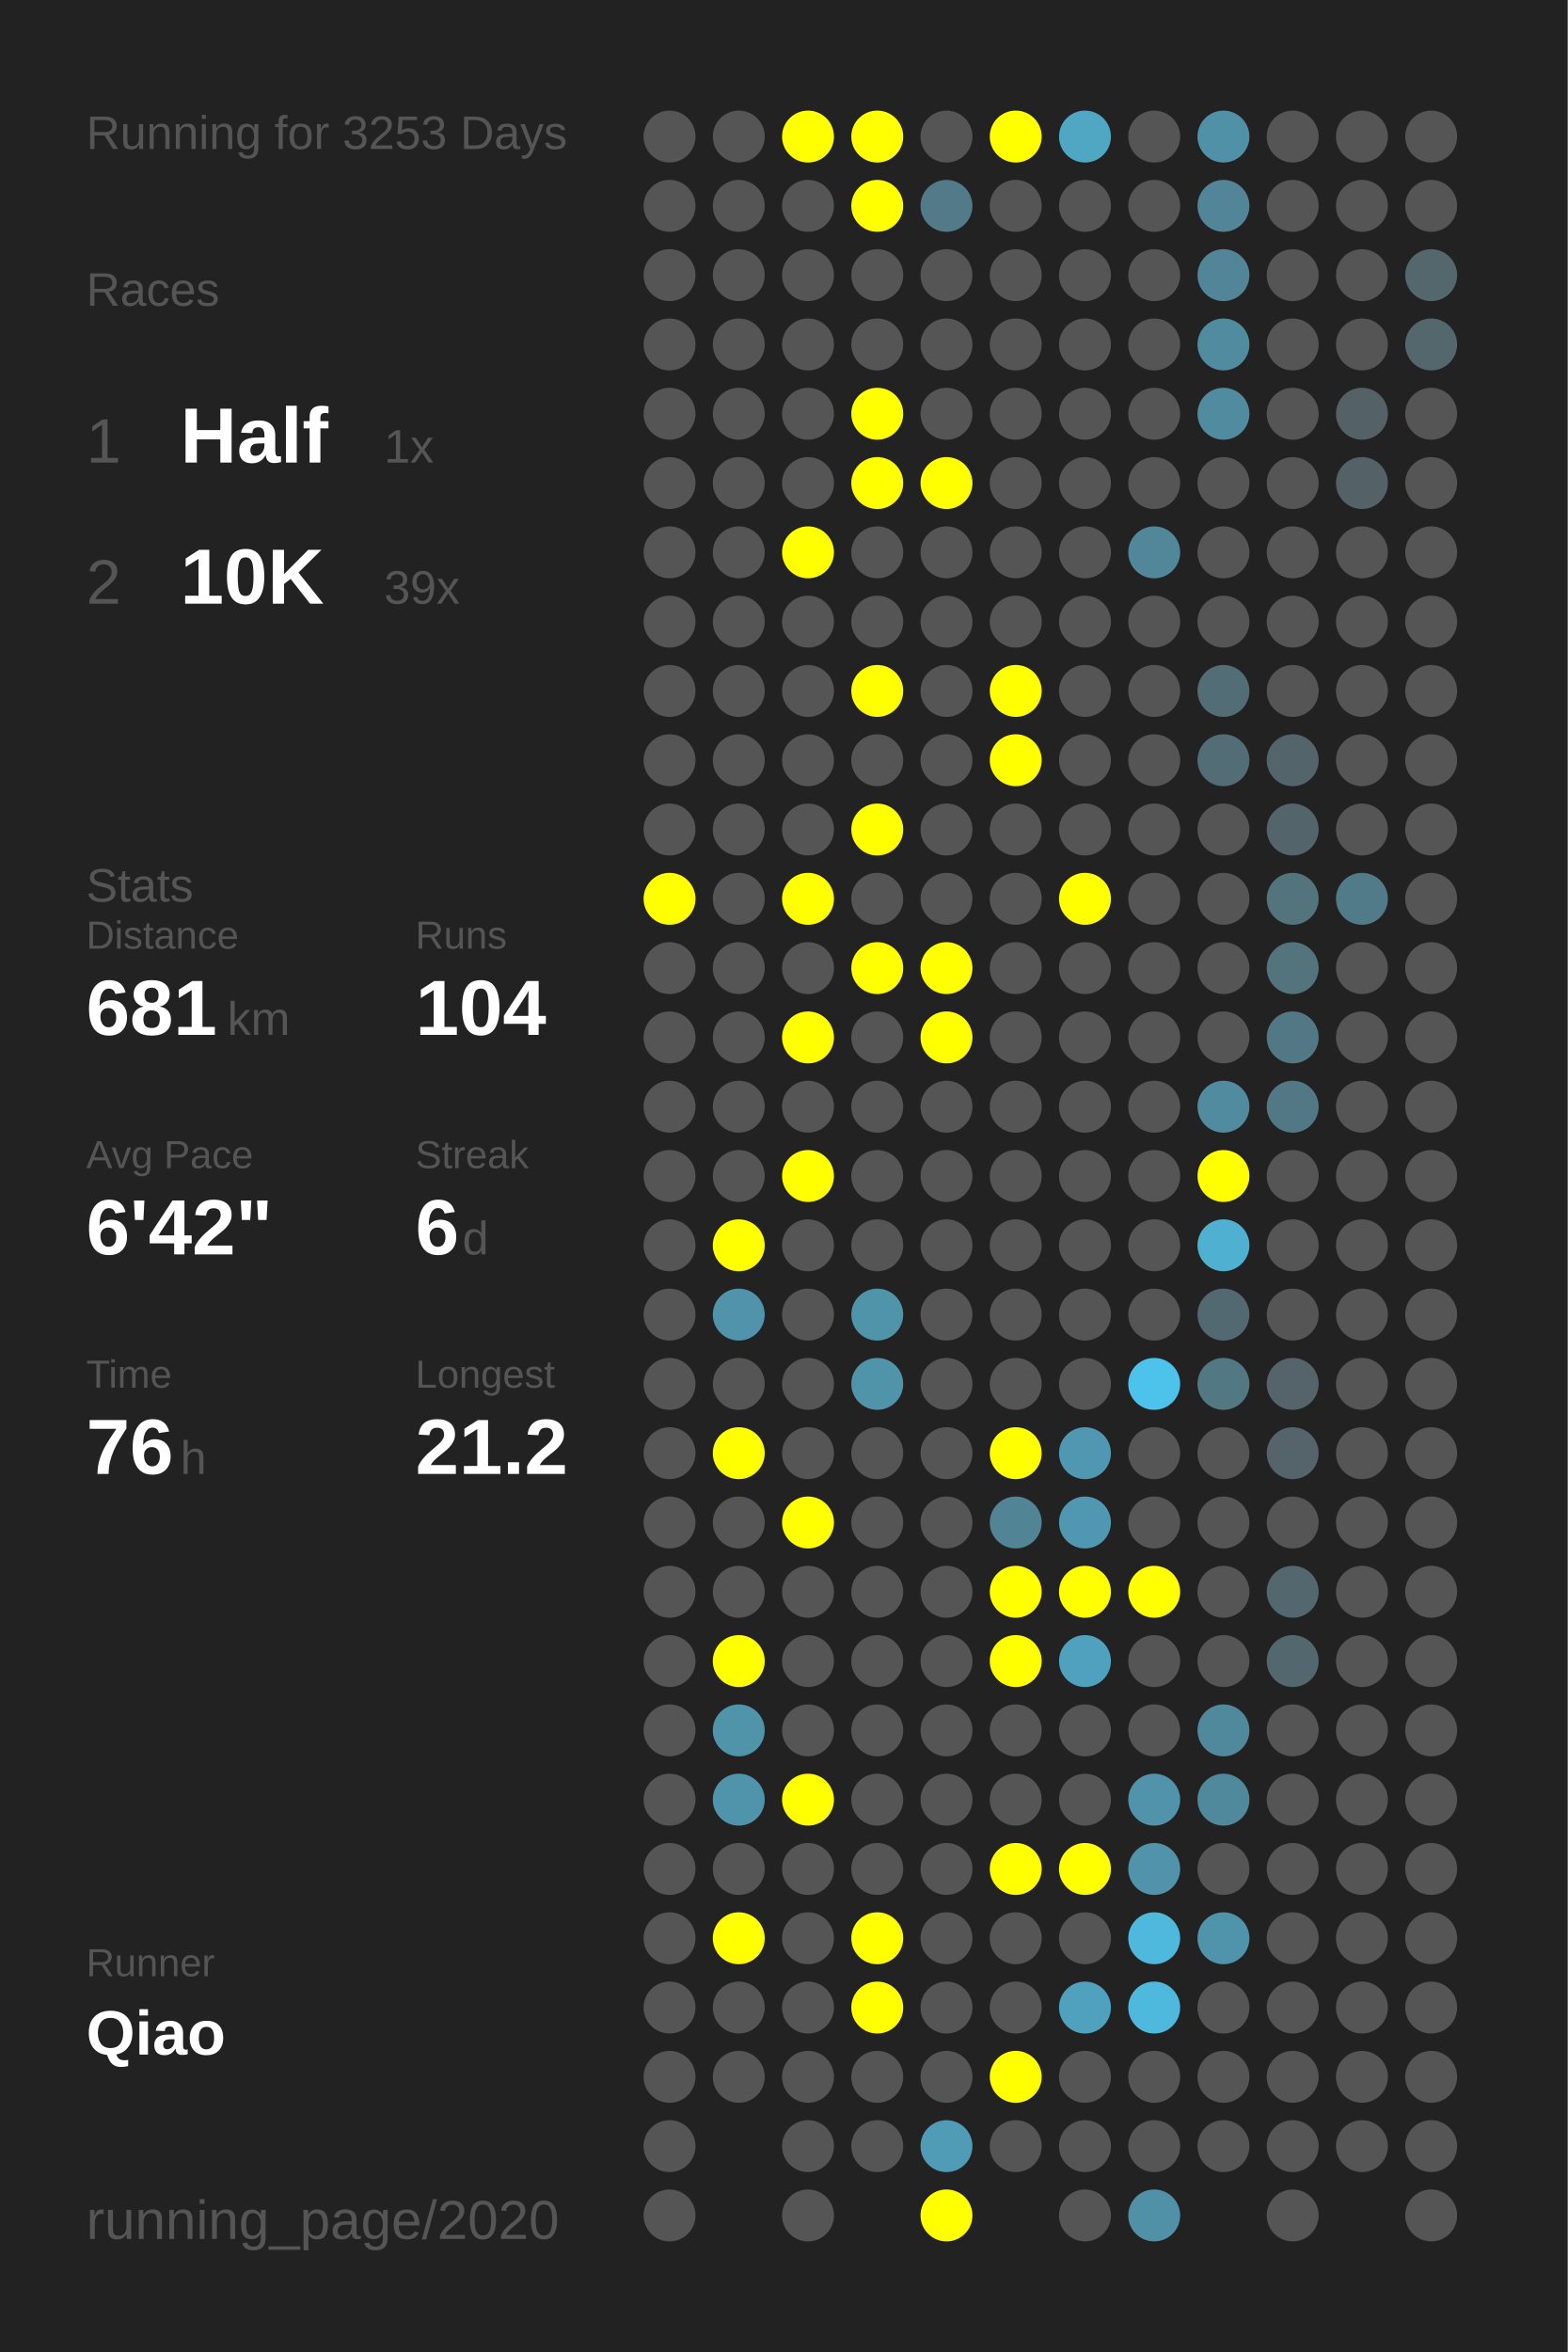
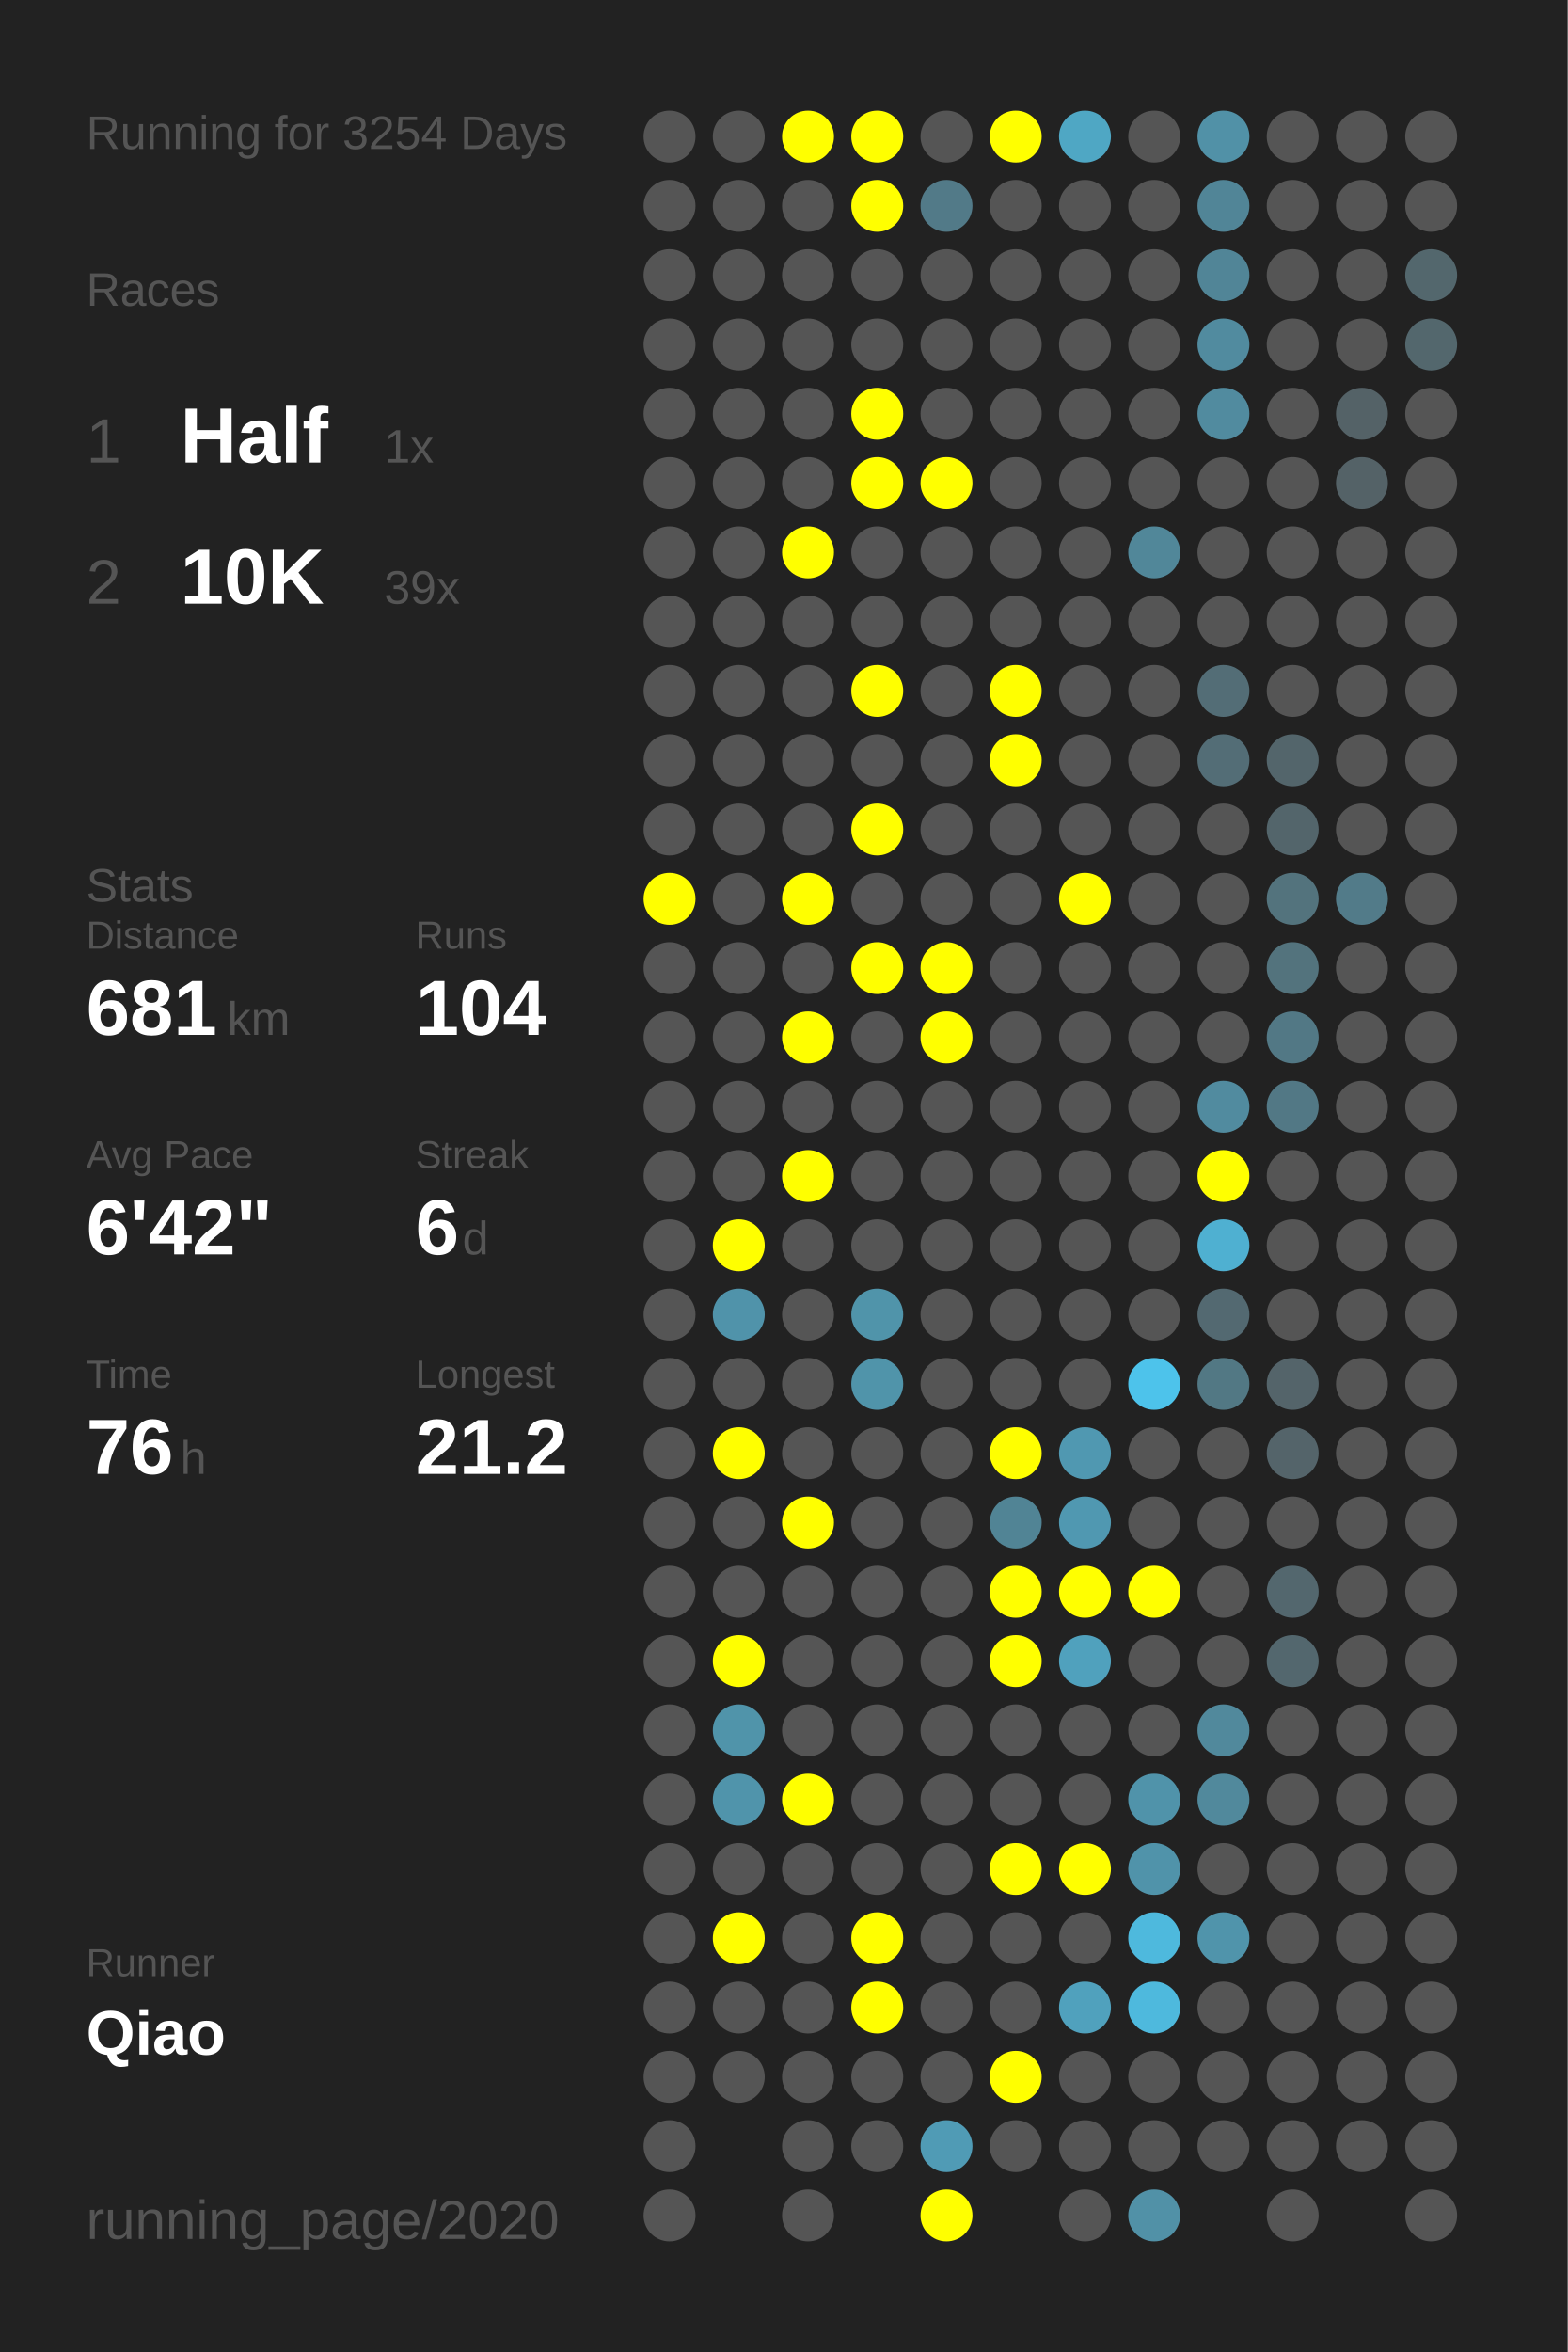
<svg xmlns="http://www.w3.org/2000/svg" baseProfile="full" height="300mm" version="1.1" viewBox="0,0,200,300" width="200mm">
  <defs />
  <rect fill="#222222" height="300" width="200" x="0" y="0" />
-   <text fill="#555555" style="font-size:6px; font-family:Arial;" x="11" y="19">Running for 3253 Days</text>
+   <text fill="#555555" style="font-size:6px; font-family:Arial;" x="11" y="19">Running for 3254 Days</text>
  <text fill="#555555" style="font-size:6px; font-family:Arial;" x="11" y="39">Races</text>
  <text fill="#555555" style="font-size:8px; font-family:Arial;" x="11" y="59">1</text>
  <text fill="#FFFFFF" style="font-size:10px; font-family:Arial; font-weight:bold;" x="23" y="59">Half</text>
  <text fill="#555555" style="font-size:6px; font-family:Arial;" x="49" y="59">1x</text>
  <text fill="#555555" style="font-size:8px; font-family:Arial;" x="11" y="77">2</text>
  <text fill="#FFFFFF" style="font-size:10px; font-family:Arial; font-weight:bold;" x="23" y="77">10K</text>
  <text fill="#555555" style="font-size:6px; font-family:Arial;" x="49" y="77">39x</text>
  <text fill="#555555" style="font-size:6px; font-family:Arial;" x="11" y="115">Stats</text>
  <text fill="#555555" style="font-size:5px; font-family:Arial;" x="11" y="121">Distance</text>
  <text fill="#FFFFFF" style="font-size:10px; font-family:Arial; font-weight:bold;" x="11" y="132">681</text>
  <text fill="#555555" style="font-size:6px; font-family:Arial;" x="29" y="132">km</text>
  <text fill="#555555" style="font-size:5px; font-family:Arial;" x="53" y="121">Runs</text>
  <text fill="#FFFFFF" style="font-size:10px; font-family:Arial; font-weight:bold;" x="53" y="132">104</text>
  <text fill="#555555" style="font-size:5px; font-family:Arial;" x="11" y="149">Avg Pace</text>
  <text fill="#FFFFFF" style="font-size:10px; font-family:Arial; font-weight:bold;" x="11" y="160">6'42"</text>
  <text fill="#555555" style="font-size:5px; font-family:Arial;" x="53" y="149">Streak</text>
  <text fill="#FFFFFF" style="font-size:10px; font-family:Arial; font-weight:bold;" x="53" y="160">6</text>
  <text fill="#555555" style="font-size:6px; font-family:Arial;" x="59" y="160">d</text>
  <text fill="#555555" style="font-size:5px; font-family:Arial;" x="11" y="177">Time</text>
  <text fill="#FFFFFF" style="font-size:10px; font-family:Arial; font-weight:bold;" x="11" y="188">76</text>
  <text fill="#555555" style="font-size:6px; font-family:Arial;" x="23" y="188">h</text>
  <text fill="#555555" style="font-size:5px; font-family:Arial;" x="53" y="177">Longest</text>
  <text fill="#FFFFFF" style="font-size:10px; font-family:Arial; font-weight:bold;" x="53" y="188">21.2</text>
  <text fill="#555555" style="font-size:5px; font-family:Arial;" x="11" y="252.065">Runner</text>
  <text fill="#FFFFFF" style="font-size:8px; font-family:Arial; font-weight:bold;" x="11" y="262.065">Qiao</text>
  <text fill="#555555" style="font-size:7px; font-family:Arial;" x="11" y="285.581">running_page/2020</text>
  <circle cx="85.417" cy="17.419" fill="#555555" r="3.312" />
  <circle cx="85.417" cy="26.258" fill="#555555" r="3.312" />
  <circle cx="85.417" cy="35.097" fill="#555555" r="3.312" />
  <circle cx="85.417" cy="43.935" fill="#555555" r="3.312" />
  <circle cx="85.417" cy="52.774" fill="#555555" r="3.312" />
  <circle cx="85.417" cy="61.613" fill="#555555" r="3.312" />
  <circle cx="85.417" cy="70.452" fill="#555555" r="3.312" />
  <circle cx="85.417" cy="79.29" fill="#555555" r="3.312" />
  <circle cx="85.417" cy="88.129" fill="#555555" r="3.312" />
  <circle cx="85.417" cy="96.968" fill="#555555" r="3.312" />
  <circle cx="85.417" cy="105.806" fill="#555555" r="3.312" />
  <circle cx="85.417" cy="114.645" fill="#FFFF00" r="3.312" />
  <circle cx="85.417" cy="123.484" fill="#555555" r="3.312" />
  <circle cx="85.417" cy="132.323" fill="#555555" r="3.312" />
  <circle cx="85.417" cy="141.161" fill="#555555" r="3.312" />
  <circle cx="85.417" cy="150" fill="#555555" r="3.312" />
  <circle cx="85.417" cy="158.839" fill="#555555" r="3.312" />
  <circle cx="85.417" cy="167.677" fill="#555555" r="3.312" />
  <circle cx="85.417" cy="176.516" fill="#555555" r="3.312" />
  <circle cx="85.417" cy="185.355" fill="#555555" r="3.312" />
  <circle cx="85.417" cy="194.194" fill="#555555" r="3.312" />
  <circle cx="85.417" cy="203.032" fill="#555555" r="3.312" />
  <circle cx="85.417" cy="211.871" fill="#555555" r="3.312" />
  <circle cx="85.417" cy="220.71" fill="#555555" r="3.312" />
  <circle cx="85.417" cy="229.548" fill="#555555" r="3.312" />
  <circle cx="85.417" cy="238.387" fill="#555555" r="3.312" />
  <circle cx="85.417" cy="247.226" fill="#555555" r="3.312" />
  <circle cx="85.417" cy="256.065" fill="#555555" r="3.312" />
  <circle cx="85.417" cy="264.903" fill="#555555" r="3.312" />
  <circle cx="85.417" cy="273.742" fill="#555555" r="3.312" />
  <circle cx="85.417" cy="282.581" fill="#555555" r="3.312" />
  <circle cx="94.25" cy="17.419" fill="#555555" r="3.312" />
  <circle cx="94.25" cy="26.258" fill="#555555" r="3.312" />
  <circle cx="94.25" cy="35.097" fill="#555555" r="3.312" />
  <circle cx="94.25" cy="43.935" fill="#555555" r="3.312" />
  <circle cx="94.25" cy="52.774" fill="#555555" r="3.312" />
  <circle cx="94.25" cy="61.613" fill="#555555" r="3.312" />
  <circle cx="94.25" cy="70.452" fill="#555555" r="3.312" />
  <circle cx="94.25" cy="79.29" fill="#555555" r="3.312" />
  <circle cx="94.25" cy="88.129" fill="#555555" r="3.312" />
  <circle cx="94.25" cy="96.968" fill="#555555" r="3.312" />
  <circle cx="94.25" cy="105.806" fill="#555555" r="3.312" />
  <circle cx="94.25" cy="114.645" fill="#555555" r="3.312" />
  <circle cx="94.25" cy="123.484" fill="#555555" r="3.312" />
  <circle cx="94.25" cy="132.323" fill="#555555" r="3.312" />
  <circle cx="94.25" cy="141.161" fill="#555555" r="3.312" />
  <circle cx="94.25" cy="150" fill="#555555" r="3.312" />
  <circle cx="94.25" cy="158.839" fill="#FFFF00" r="3.312" />
  <circle cx="94.25" cy="167.677" fill="#5093aa" r="3.312" />
  <circle cx="94.25" cy="176.516" fill="#555555" r="3.312" />
  <circle cx="94.25" cy="185.355" fill="#FFFF00" r="3.312" />
  <circle cx="94.25" cy="194.194" fill="#555555" r="3.312" />
  <circle cx="94.25" cy="203.032" fill="#555555" r="3.312" />
  <circle cx="94.25" cy="211.871" fill="#FFFF00" r="3.312" />
  <circle cx="94.25" cy="220.71" fill="#5094aa" r="3.312" />
  <circle cx="94.25" cy="229.548" fill="#5094ab" r="3.312" />
  <circle cx="94.25" cy="238.387" fill="#555555" r="3.312" />
  <circle cx="94.25" cy="247.226" fill="#FFFF00" r="3.312" />
  <circle cx="94.25" cy="256.065" fill="#555555" r="3.312" />
  <circle cx="94.25" cy="264.903" fill="#555555" r="3.312" />
  <circle cx="103.083" cy="17.419" fill="#FFFF00" r="3.312" />
  <circle cx="103.083" cy="26.258" fill="#555555" r="3.312" />
  <circle cx="103.083" cy="35.097" fill="#555555" r="3.312" />
  <circle cx="103.083" cy="43.935" fill="#555555" r="3.312" />
  <circle cx="103.083" cy="52.774" fill="#555555" r="3.312" />
  <circle cx="103.083" cy="61.613" fill="#555555" r="3.312" />
  <circle cx="103.083" cy="70.452" fill="#FFFF00" r="3.312" />
  <circle cx="103.083" cy="79.29" fill="#555555" r="3.312" />
  <circle cx="103.083" cy="88.129" fill="#555555" r="3.312" />
  <circle cx="103.083" cy="96.968" fill="#555555" r="3.312" />
  <circle cx="103.083" cy="105.806" fill="#555555" r="3.312" />
  <circle cx="103.083" cy="114.645" fill="#FFFF00" r="3.312" />
  <circle cx="103.083" cy="123.484" fill="#555555" r="3.312" />
  <circle cx="103.083" cy="132.323" fill="#FFFF00" r="3.312" />
  <circle cx="103.083" cy="141.161" fill="#555555" r="3.312" />
  <circle cx="103.083" cy="150" fill="#FFFF00" r="3.312" />
  <circle cx="103.083" cy="158.839" fill="#555555" r="3.312" />
  <circle cx="103.083" cy="167.677" fill="#555555" r="3.312" />
  <circle cx="103.083" cy="176.516" fill="#555555" r="3.312" />
  <circle cx="103.083" cy="185.355" fill="#555555" r="3.312" />
  <circle cx="103.083" cy="194.194" fill="#FFFF00" r="3.312" />
  <circle cx="103.083" cy="203.032" fill="#555555" r="3.312" />
  <circle cx="103.083" cy="211.871" fill="#555555" r="3.312" />
  <circle cx="103.083" cy="220.71" fill="#555555" r="3.312" />
  <circle cx="103.083" cy="229.548" fill="#FFFF00" r="3.312" />
  <circle cx="103.083" cy="238.387" fill="#555555" r="3.312" />
  <circle cx="103.083" cy="247.226" fill="#555555" r="3.312" />
  <circle cx="103.083" cy="256.065" fill="#555555" r="3.312" />
  <circle cx="103.083" cy="264.903" fill="#555555" r="3.312" />
  <circle cx="103.083" cy="273.742" fill="#555555" r="3.312" />
  <circle cx="103.083" cy="282.581" fill="#555555" r="3.312" />
  <circle cx="111.917" cy="17.419" fill="#FFFF00" r="3.312" />
  <circle cx="111.917" cy="26.258" fill="#FFFF00" r="3.312" />
  <circle cx="111.917" cy="35.097" fill="#555555" r="3.312" />
  <circle cx="111.917" cy="43.935" fill="#555555" r="3.312" />
  <circle cx="111.917" cy="52.774" fill="#FFFF00" r="3.312" />
  <circle cx="111.917" cy="61.613" fill="#FFFF00" r="3.312" />
  <circle cx="111.917" cy="70.452" fill="#555555" r="3.312" />
  <circle cx="111.917" cy="79.29" fill="#555555" r="3.312" />
  <circle cx="111.917" cy="88.129" fill="#FFFF00" r="3.312" />
  <circle cx="111.917" cy="96.968" fill="#555555" r="3.312" />
  <circle cx="111.917" cy="105.806" fill="#FFFF00" r="3.312" />
  <circle cx="111.917" cy="114.645" fill="#555555" r="3.312" />
  <circle cx="111.917" cy="123.484" fill="#FFFF00" r="3.312" />
  <circle cx="111.917" cy="132.323" fill="#555555" r="3.312" />
  <circle cx="111.917" cy="141.161" fill="#555555" r="3.312" />
  <circle cx="111.917" cy="150" fill="#555555" r="3.312" />
  <circle cx="111.917" cy="158.839" fill="#555555" r="3.312" />
  <circle cx="111.917" cy="167.677" fill="#5094aa" r="3.312" />
  <circle cx="111.917" cy="176.516" fill="#5094aa" r="3.312" />
  <circle cx="111.917" cy="185.355" fill="#555555" r="3.312" />
  <circle cx="111.917" cy="194.194" fill="#555555" r="3.312" />
  <circle cx="111.917" cy="203.032" fill="#555555" r="3.312" />
  <circle cx="111.917" cy="211.871" fill="#555555" r="3.312" />
  <circle cx="111.917" cy="220.71" fill="#555555" r="3.312" />
  <circle cx="111.917" cy="229.548" fill="#555555" r="3.312" />
  <circle cx="111.917" cy="238.387" fill="#555555" r="3.312" />
  <circle cx="111.917" cy="247.226" fill="#FFFF00" r="3.312" />
  <circle cx="111.917" cy="256.065" fill="#FFFF00" r="3.312" />
  <circle cx="111.917" cy="264.903" fill="#555555" r="3.312" />
  <circle cx="111.917" cy="273.742" fill="#555555" r="3.312" />
  <circle cx="120.75" cy="17.419" fill="#555555" r="3.312" />
  <circle cx="120.75" cy="26.258" fill="#527a88" r="3.312" />
  <circle cx="120.75" cy="35.097" fill="#555555" r="3.312" />
  <circle cx="120.75" cy="43.935" fill="#555555" r="3.312" />
  <circle cx="120.75" cy="52.774" fill="#555555" r="3.312" />
  <circle cx="120.75" cy="61.613" fill="#FFFF00" r="3.312" />
  <circle cx="120.75" cy="70.452" fill="#555555" r="3.312" />
  <circle cx="120.75" cy="79.29" fill="#555555" r="3.312" />
  <circle cx="120.75" cy="88.129" fill="#555555" r="3.312" />
  <circle cx="120.75" cy="96.968" fill="#555555" r="3.312" />
  <circle cx="120.75" cy="105.806" fill="#555555" r="3.312" />
  <circle cx="120.75" cy="114.645" fill="#555555" r="3.312" />
  <circle cx="120.75" cy="123.484" fill="#FFFF00" r="3.312" />
  <circle cx="120.75" cy="132.323" fill="#FFFF00" r="3.312" />
  <circle cx="120.75" cy="141.161" fill="#555555" r="3.312" />
  <circle cx="120.75" cy="150" fill="#555555" r="3.312" />
  <circle cx="120.75" cy="158.839" fill="#555555" r="3.312" />
  <circle cx="120.75" cy="167.677" fill="#555555" r="3.312" />
  <circle cx="120.75" cy="176.516" fill="#555555" r="3.312" />
  <circle cx="120.75" cy="185.355" fill="#555555" r="3.312" />
  <circle cx="120.75" cy="194.194" fill="#555555" r="3.312" />
  <circle cx="120.75" cy="203.032" fill="#555555" r="3.312" />
  <circle cx="120.75" cy="211.871" fill="#555555" r="3.312" />
  <circle cx="120.75" cy="220.71" fill="#555555" r="3.312" />
  <circle cx="120.75" cy="229.548" fill="#555555" r="3.312" />
  <circle cx="120.75" cy="238.387" fill="#555555" r="3.312" />
  <circle cx="120.75" cy="247.226" fill="#555555" r="3.312" />
  <circle cx="120.75" cy="256.065" fill="#555555" r="3.312" />
  <circle cx="120.75" cy="264.903" fill="#555555" r="3.312" />
  <circle cx="120.75" cy="273.742" fill="#509bb5" r="3.312" />
  <circle cx="120.75" cy="282.581" fill="#FFFF00" r="3.312" />
  <circle cx="129.583" cy="17.419" fill="#FFFF00" r="3.312" />
  <circle cx="129.583" cy="26.258" fill="#555555" r="3.312" />
  <circle cx="129.583" cy="35.097" fill="#555555" r="3.312" />
  <circle cx="129.583" cy="43.935" fill="#555555" r="3.312" />
  <circle cx="129.583" cy="52.774" fill="#555555" r="3.312" />
  <circle cx="129.583" cy="61.613" fill="#555555" r="3.312" />
  <circle cx="129.583" cy="70.452" fill="#555555" r="3.312" />
  <circle cx="129.583" cy="79.29" fill="#555555" r="3.312" />
  <circle cx="129.583" cy="88.129" fill="#FFFF00" r="3.312" />
  <circle cx="129.583" cy="96.968" fill="#FFFF00" r="3.312" />
  <circle cx="129.583" cy="105.806" fill="#555555" r="3.312" />
  <circle cx="129.583" cy="114.645" fill="#555555" r="3.312" />
  <circle cx="129.583" cy="123.484" fill="#555555" r="3.312" />
  <circle cx="129.583" cy="132.323" fill="#555555" r="3.312" />
  <circle cx="129.583" cy="141.161" fill="#555555" r="3.312" />
  <circle cx="129.583" cy="150" fill="#555555" r="3.312" />
  <circle cx="129.583" cy="158.839" fill="#555555" r="3.312" />
  <circle cx="129.583" cy="167.677" fill="#555555" r="3.312" />
  <circle cx="129.583" cy="176.516" fill="#555555" r="3.312" />
  <circle cx="129.583" cy="185.355" fill="#FFFF00" r="3.312" />
  <circle cx="129.583" cy="194.194" fill="#518495" r="3.312" />
  <circle cx="129.583" cy="203.032" fill="#FFFF00" r="3.312" />
  <circle cx="129.583" cy="211.871" fill="#FFFF00" r="3.312" />
  <circle cx="129.583" cy="220.71" fill="#555555" r="3.312" />
  <circle cx="129.583" cy="229.548" fill="#555555" r="3.312" />
  <circle cx="129.583" cy="238.387" fill="#FFFF00" r="3.312" />
  <circle cx="129.583" cy="247.226" fill="#555555" r="3.312" />
  <circle cx="129.583" cy="256.065" fill="#555555" r="3.312" />
  <circle cx="129.583" cy="264.903" fill="#FFFF00" r="3.312" />
  <circle cx="129.583" cy="273.742" fill="#555555" r="3.312" />
  <circle cx="138.417" cy="17.419" fill="#4fa7c4" r="3.312" />
  <circle cx="138.417" cy="26.258" fill="#555555" r="3.312" />
  <circle cx="138.417" cy="35.097" fill="#555555" r="3.312" />
  <circle cx="138.417" cy="43.935" fill="#555555" r="3.312" />
  <circle cx="138.417" cy="52.774" fill="#555555" r="3.312" />
  <circle cx="138.417" cy="61.613" fill="#555555" r="3.312" />
  <circle cx="138.417" cy="70.452" fill="#555555" r="3.312" />
  <circle cx="138.417" cy="79.29" fill="#555555" r="3.312" />
  <circle cx="138.417" cy="88.129" fill="#555555" r="3.312" />
  <circle cx="138.417" cy="96.968" fill="#555555" r="3.312" />
  <circle cx="138.417" cy="105.806" fill="#555555" r="3.312" />
  <circle cx="138.417" cy="114.645" fill="#FFFF00" r="3.312" />
  <circle cx="138.417" cy="123.484" fill="#555555" r="3.312" />
  <circle cx="138.417" cy="132.323" fill="#555555" r="3.312" />
  <circle cx="138.417" cy="141.161" fill="#555555" r="3.312" />
  <circle cx="138.417" cy="150" fill="#555555" r="3.312" />
  <circle cx="138.417" cy="158.839" fill="#555555" r="3.312" />
  <circle cx="138.417" cy="167.677" fill="#555555" r="3.312" />
  <circle cx="138.417" cy="176.516" fill="#555555" r="3.312" />
  <circle cx="138.417" cy="185.355" fill="#5098b1" r="3.312" />
  <circle cx="138.417" cy="194.194" fill="#5098b1" r="3.312" />
  <circle cx="138.417" cy="203.032" fill="#FFFF00" r="3.312" />
  <circle cx="138.417" cy="211.871" fill="#50a1bd" r="3.312" />
  <circle cx="138.417" cy="220.71" fill="#555555" r="3.312" />
  <circle cx="138.417" cy="229.548" fill="#555555" r="3.312" />
  <circle cx="138.417" cy="238.387" fill="#FFFF00" r="3.312" />
  <circle cx="138.417" cy="247.226" fill="#555555" r="3.312" />
  <circle cx="138.417" cy="256.065" fill="#50a1bd" r="3.312" />
  <circle cx="138.417" cy="264.903" fill="#555555" r="3.312" />
  <circle cx="138.417" cy="273.742" fill="#555555" r="3.312" />
  <circle cx="138.417" cy="282.581" fill="#555555" r="3.312" />
  <circle cx="147.25" cy="17.419" fill="#555555" r="3.312" />
  <circle cx="147.25" cy="26.258" fill="#555555" r="3.312" />
  <circle cx="147.25" cy="35.097" fill="#555555" r="3.312" />
  <circle cx="147.25" cy="43.935" fill="#555555" r="3.312" />
  <circle cx="147.25" cy="52.774" fill="#555555" r="3.312" />
  <circle cx="147.25" cy="61.613" fill="#555555" r="3.312" />
  <circle cx="147.25" cy="70.452" fill="#518799" r="3.312" />
  <circle cx="147.25" cy="79.29" fill="#555555" r="3.312" />
  <circle cx="147.25" cy="88.129" fill="#555555" r="3.312" />
  <circle cx="147.25" cy="96.968" fill="#555555" r="3.312" />
  <circle cx="147.25" cy="105.806" fill="#555555" r="3.312" />
  <circle cx="147.25" cy="114.645" fill="#555555" r="3.312" />
  <circle cx="147.25" cy="123.484" fill="#555555" r="3.312" />
  <circle cx="147.25" cy="132.323" fill="#555555" r="3.312" />
  <circle cx="147.25" cy="141.161" fill="#555555" r="3.312" />
  <circle cx="147.25" cy="150" fill="#555555" r="3.312" />
  <circle cx="147.25" cy="158.839" fill="#555555" r="3.312" />
  <circle cx="147.25" cy="167.677" fill="#555555" r="3.312" />
  <circle cx="147.25" cy="176.516" fill="#4dc3eb" r="3.312" />
  <circle cx="147.25" cy="185.355" fill="#555555" r="3.312" />
  <circle cx="147.25" cy="194.194" fill="#555555" r="3.312" />
  <circle cx="147.25" cy="203.032" fill="#FFFF00" r="3.312" />
  <circle cx="147.25" cy="211.871" fill="#555555" r="3.312" />
  <circle cx="147.25" cy="220.71" fill="#555555" r="3.312" />
  <circle cx="147.25" cy="229.548" fill="#5093aa" r="3.312" />
  <circle cx="147.25" cy="238.387" fill="#5093aa" r="3.312" />
  <circle cx="147.25" cy="247.226" fill="#4eb9dd" r="3.312" />
  <circle cx="147.25" cy="256.065" fill="#4eb9dd" r="3.312" />
  <circle cx="147.25" cy="264.903" fill="#555555" r="3.312" />
  <circle cx="147.25" cy="273.742" fill="#555555" r="3.312" />
  <circle cx="147.25" cy="282.581" fill="#5191a7" r="3.312" />
  <circle cx="156.083" cy="17.419" fill="#5191a7" r="3.312" />
  <circle cx="156.083" cy="26.258" fill="#518597" r="3.312" />
  <circle cx="156.083" cy="35.097" fill="#518597" r="3.312" />
  <circle cx="156.083" cy="43.935" fill="#518b9f" r="3.312" />
  <circle cx="156.083" cy="52.774" fill="#518b9f" r="3.312" />
  <circle cx="156.083" cy="61.613" fill="#555555" r="3.312" />
  <circle cx="156.083" cy="70.452" fill="#555555" r="3.312" />
  <circle cx="156.083" cy="79.29" fill="#555555" r="3.312" />
  <circle cx="156.083" cy="88.129" fill="#536d76" r="3.312" />
  <circle cx="156.083" cy="96.968" fill="#536d76" r="3.312" />
  <circle cx="156.083" cy="105.806" fill="#555555" r="3.312" />
  <circle cx="156.083" cy="114.645" fill="#555555" r="3.312" />
  <circle cx="156.083" cy="123.484" fill="#555555" r="3.312" />
  <circle cx="156.083" cy="132.323" fill="#555555" r="3.312" />
  <circle cx="156.083" cy="141.161" fill="#518b9f" r="3.312" />
  <circle cx="156.083" cy="150" fill="#FFFF00" r="3.312" />
  <circle cx="156.083" cy="158.839" fill="#4fb0d1" r="3.312" />
  <circle cx="156.083" cy="167.677" fill="#536971" r="3.312" />
  <circle cx="156.083" cy="176.516" fill="#527884" r="3.312" />
  <circle cx="156.083" cy="185.355" fill="#555555" r="3.312" />
  <circle cx="156.083" cy="194.194" fill="#555555" r="3.312" />
  <circle cx="156.083" cy="203.032" fill="#555555" r="3.312" />
  <circle cx="156.083" cy="211.871" fill="#555555" r="3.312" />
  <circle cx="156.083" cy="220.71" fill="#51899c" r="3.312" />
  <circle cx="156.083" cy="229.548" fill="#51899c" r="3.312" />
  <circle cx="156.083" cy="238.387" fill="#555555" r="3.312" />
  <circle cx="156.083" cy="247.226" fill="#5094ab" r="3.312" />
  <circle cx="156.083" cy="256.065" fill="#555555" r="3.312" />
  <circle cx="156.083" cy="264.903" fill="#555555" r="3.312" />
  <circle cx="156.083" cy="273.742" fill="#555555" r="3.312" />
  <circle cx="164.917" cy="17.419" fill="#555555" r="3.312" />
  <circle cx="164.917" cy="26.258" fill="#555555" r="3.312" />
  <circle cx="164.917" cy="35.097" fill="#555555" r="3.312" />
  <circle cx="164.917" cy="43.935" fill="#555555" r="3.312" />
  <circle cx="164.917" cy="52.774" fill="#555555" r="3.312" />
  <circle cx="164.917" cy="61.613" fill="#555555" r="3.312" />
  <circle cx="164.917" cy="70.452" fill="#555555" r="3.312" />
  <circle cx="164.917" cy="79.29" fill="#555555" r="3.312" />
  <circle cx="164.917" cy="88.129" fill="#555555" r="3.312" />
  <circle cx="164.917" cy="96.968" fill="#53656b" r="3.312" />
  <circle cx="164.917" cy="105.806" fill="#53656b" r="3.312" />
  <circle cx="164.917" cy="114.645" fill="#53737d" r="3.312" />
  <circle cx="164.917" cy="123.484" fill="#53737d" r="3.312" />
  <circle cx="164.917" cy="132.323" fill="#527885" r="3.312" />
  <circle cx="164.917" cy="141.161" fill="#527885" r="3.312" />
  <circle cx="164.917" cy="150" fill="#555555" r="3.312" />
  <circle cx="164.917" cy="158.839" fill="#555555" r="3.312" />
  <circle cx="164.917" cy="167.677" fill="#555555" r="3.312" />
  <circle cx="164.917" cy="176.516" fill="#54646a" r="3.312" />
  <circle cx="164.917" cy="185.355" fill="#54646a" r="3.312" />
  <circle cx="164.917" cy="194.194" fill="#555555" r="3.312" />
  <circle cx="164.917" cy="203.032" fill="#53676e" r="3.312" />
  <circle cx="164.917" cy="211.871" fill="#53676e" r="3.312" />
  <circle cx="164.917" cy="220.71" fill="#555555" r="3.312" />
  <circle cx="164.917" cy="229.548" fill="#555555" r="3.312" />
  <circle cx="164.917" cy="238.387" fill="#555555" r="3.312" />
  <circle cx="164.917" cy="247.226" fill="#555555" r="3.312" />
  <circle cx="164.917" cy="256.065" fill="#555555" r="3.312" />
  <circle cx="164.917" cy="264.903" fill="#555555" r="3.312" />
  <circle cx="164.917" cy="273.742" fill="#555555" r="3.312" />
  <circle cx="164.917" cy="282.581" fill="#555555" r="3.312" />
  <circle cx="173.75" cy="17.419" fill="#555555" r="3.312" />
  <circle cx="173.75" cy="26.258" fill="#555555" r="3.312" />
  <circle cx="173.75" cy="35.097" fill="#555555" r="3.312" />
  <circle cx="173.75" cy="43.935" fill="#555555" r="3.312" />
  <circle cx="173.75" cy="52.774" fill="#546267" r="3.312" />
  <circle cx="173.75" cy="61.613" fill="#546267" r="3.312" />
  <circle cx="173.75" cy="70.452" fill="#555555" r="3.312" />
  <circle cx="173.75" cy="79.29" fill="#555555" r="3.312" />
  <circle cx="173.75" cy="88.129" fill="#555555" r="3.312" />
  <circle cx="173.75" cy="96.968" fill="#555555" r="3.312" />
  <circle cx="173.75" cy="105.806" fill="#555555" r="3.312" />
  <circle cx="173.75" cy="114.645" fill="#527b89" r="3.312" />
  <circle cx="173.75" cy="123.484" fill="#555555" r="3.312" />
  <circle cx="173.75" cy="132.323" fill="#555555" r="3.312" />
  <circle cx="173.75" cy="141.161" fill="#555555" r="3.312" />
  <circle cx="173.75" cy="150" fill="#555555" r="3.312" />
  <circle cx="173.75" cy="158.839" fill="#555555" r="3.312" />
  <circle cx="173.75" cy="167.677" fill="#555555" r="3.312" />
  <circle cx="173.75" cy="176.516" fill="#555555" r="3.312" />
  <circle cx="173.75" cy="185.355" fill="#555555" r="3.312" />
  <circle cx="173.75" cy="194.194" fill="#555555" r="3.312" />
  <circle cx="173.75" cy="203.032" fill="#555555" r="3.312" />
  <circle cx="173.75" cy="211.871" fill="#555555" r="3.312" />
  <circle cx="173.75" cy="220.71" fill="#555555" r="3.312" />
  <circle cx="173.75" cy="229.548" fill="#555555" r="3.312" />
  <circle cx="173.75" cy="238.387" fill="#555555" r="3.312" />
  <circle cx="173.75" cy="247.226" fill="#555555" r="3.312" />
  <circle cx="173.75" cy="256.065" fill="#555555" r="3.312" />
  <circle cx="173.75" cy="264.903" fill="#555555" r="3.312" />
  <circle cx="173.75" cy="273.742" fill="#555555" r="3.312" />
  <circle cx="182.583" cy="17.419" fill="#555555" r="3.312" />
  <circle cx="182.583" cy="26.258" fill="#555555" r="3.312" />
  <circle cx="182.583" cy="35.097" fill="#53676d" r="3.312" />
  <circle cx="182.583" cy="43.935" fill="#53676d" r="3.312" />
  <circle cx="182.583" cy="52.774" fill="#555555" r="3.312" />
  <circle cx="182.583" cy="61.613" fill="#555555" r="3.312" />
  <circle cx="182.583" cy="70.452" fill="#555555" r="3.312" />
  <circle cx="182.583" cy="79.29" fill="#555555" r="3.312" />
  <circle cx="182.583" cy="88.129" fill="#555555" r="3.312" />
  <circle cx="182.583" cy="96.968" fill="#555555" r="3.312" />
  <circle cx="182.583" cy="105.806" fill="#555555" r="3.312" />
  <circle cx="182.583" cy="114.645" fill="#555555" r="3.312" />
  <circle cx="182.583" cy="123.484" fill="#555555" r="3.312" />
  <circle cx="182.583" cy="132.323" fill="#555555" r="3.312" />
  <circle cx="182.583" cy="141.161" fill="#555555" r="3.312" />
  <circle cx="182.583" cy="150" fill="#555555" r="3.312" />
  <circle cx="182.583" cy="158.839" fill="#555555" r="3.312" />
  <circle cx="182.583" cy="167.677" fill="#555555" r="3.312" />
  <circle cx="182.583" cy="176.516" fill="#555555" r="3.312" />
  <circle cx="182.583" cy="185.355" fill="#555555" r="3.312" />
  <circle cx="182.583" cy="194.194" fill="#555555" r="3.312" />
  <circle cx="182.583" cy="203.032" fill="#555555" r="3.312" />
  <circle cx="182.583" cy="211.871" fill="#555555" r="3.312" />
  <circle cx="182.583" cy="220.71" fill="#555555" r="3.312" />
  <circle cx="182.583" cy="229.548" fill="#555555" r="3.312" />
  <circle cx="182.583" cy="238.387" fill="#555555" r="3.312" />
  <circle cx="182.583" cy="247.226" fill="#555555" r="3.312" />
  <circle cx="182.583" cy="256.065" fill="#555555" r="3.312" />
  <circle cx="182.583" cy="264.903" fill="#555555" r="3.312" />
  <circle cx="182.583" cy="273.742" fill="#555555" r="3.312" />
  <circle cx="182.583" cy="282.581" fill="#555555" r="3.312" />
</svg>
